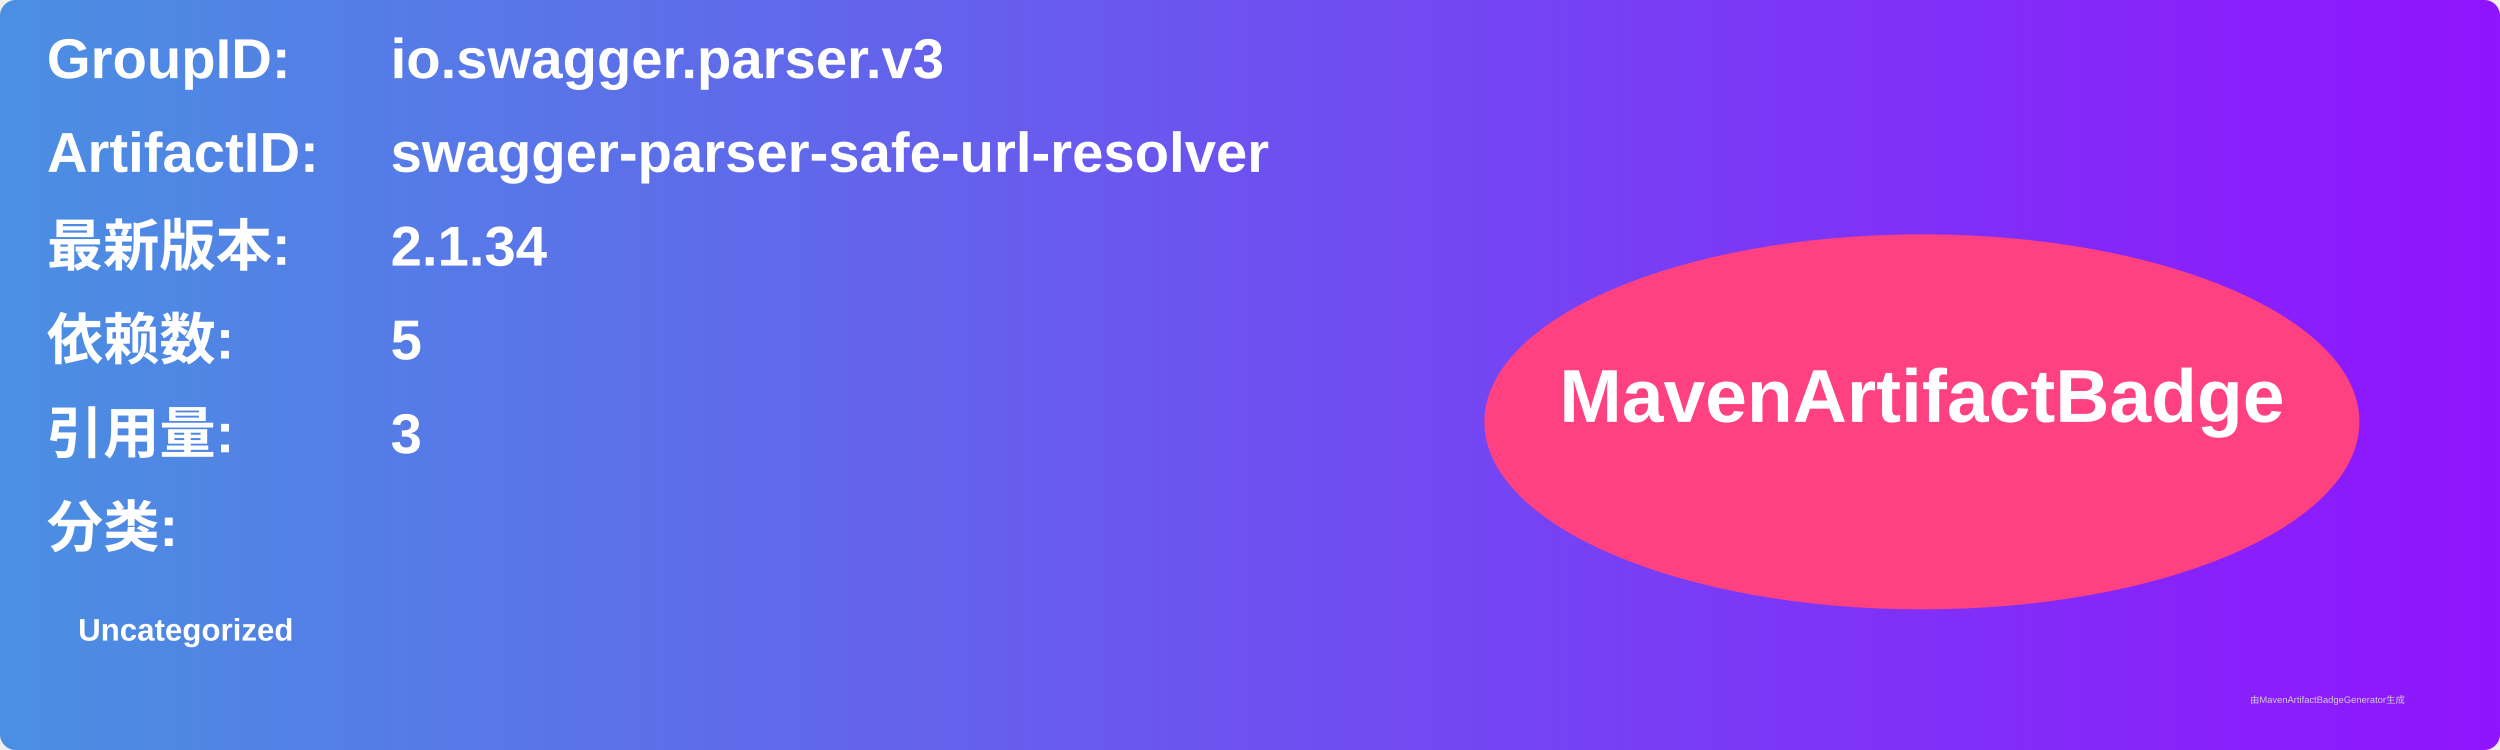
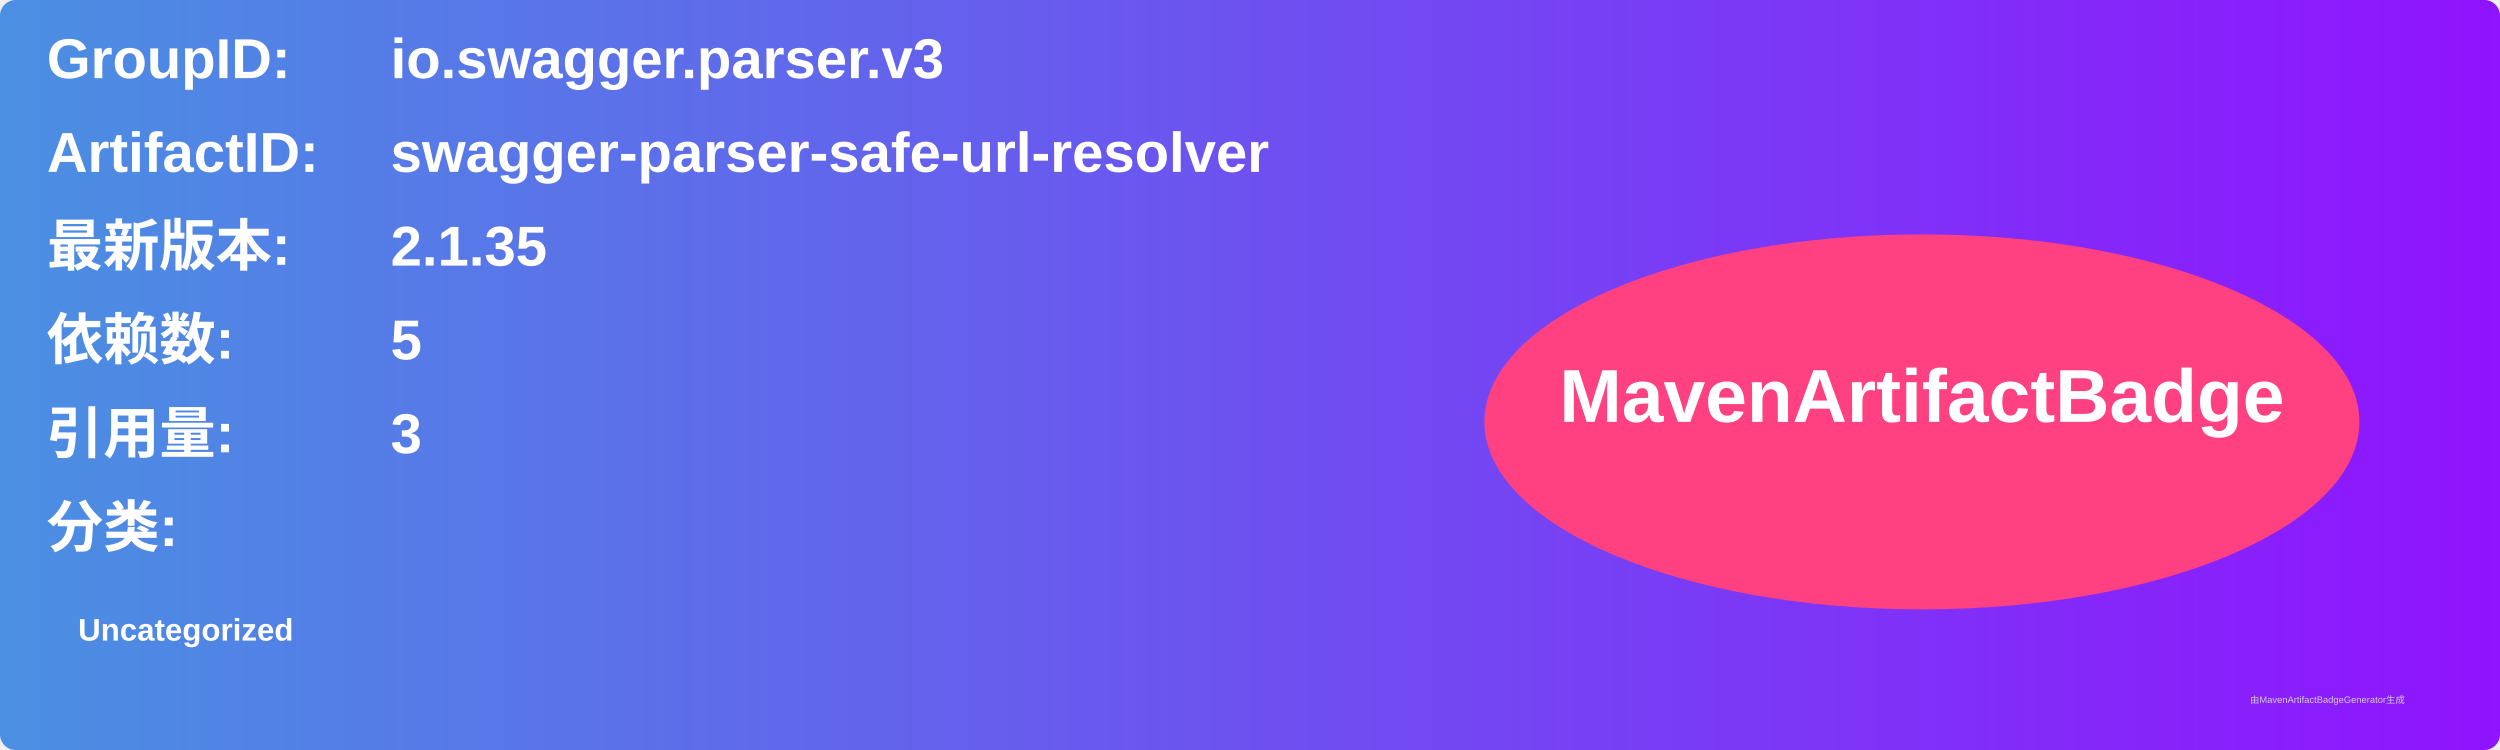
<svg xmlns="http://www.w3.org/2000/svg" width="800" height="240" viewBox="0 0 800 240">
  <linearGradient id="grad" x1="0%" y1="0%" x2="100%" y2="0%">
    <stop offset="0%" stop-color="#4a90e2" />
    <stop offset="100%" stop-color="#9013fe" />
  </linearGradient>
  <rect width="100%" height="100%" rx="5" ry="5" fill="url(#grad)" />
  <g transform="translate(15, 15)">
    <text x="0" y="10" font-family="Arial" font-size="18" fill="white" font-weight="bold" width="260">GroupID:</text>
    <text x="110" y="10" font-family="Arial" font-size="18" fill="white" font-weight="bold" width="460">io.swagger.parser.v3</text>
    <text x="0" y="40" font-family="Arial" font-size="18" fill="white" font-weight="bold" width="260">ArtifactID:</text>
    <text x="110" y="40" font-family="Arial" font-size="18" fill="white" font-weight="bold" width="460">swagger-parser-safe-url-resolver</text>
    <text x="0" y="70" font-family="Arial" font-size="18" fill="white" font-weight="bold">最新版本:</text>
    <text x="110" y="70" font-family="Arial" font-size="18" fill="white" font-weight="bold">
-       <tspan font-weight="bold">2.1.34</tspan>
+       <tspan font-weight="bold">2.1.35</tspan>
    </text>
    <text x="0" y="100" font-family="Arial" font-size="18" fill="white" font-weight="bold">依赖数: </text>
    <text x="110" y="100" font-family="Arial" font-size="18" fill="white">
      <tspan font-weight="bold">5</tspan>
    </text>
    <text x="0" y="130" font-family="Arial" font-size="18" fill="white" font-weight="bold">引用量: </text>
    <text x="110" y="130" font-family="Arial" font-size="18" fill="white">
      <tspan font-weight="bold">3</tspan>
    </text>
    <text x="0" y="160" font-family="Arial" font-size="18" fill="white" font-weight="bold">分类:</text>
    <text x="10" y="190" font-family="Arial" font-size="10" fill="white">
      <tspan font-weight="bold">Uncategorized</tspan>
    </text>
    <ellipse cx="600" cy="120" rx="140" ry="60" fill="#ff4081" />
    <text x="600" y="120" text-anchor="middle" font-family="Arial" font-size="24" fill="white" font-weight="bold">MavenArtifactBadge</text>
  </g>
  <text x="720" y="225" font-family="Arial" font-size="3" fill="#d0d0d0">由MavenArtifactBadgeGenerator生成</text>
</svg>
